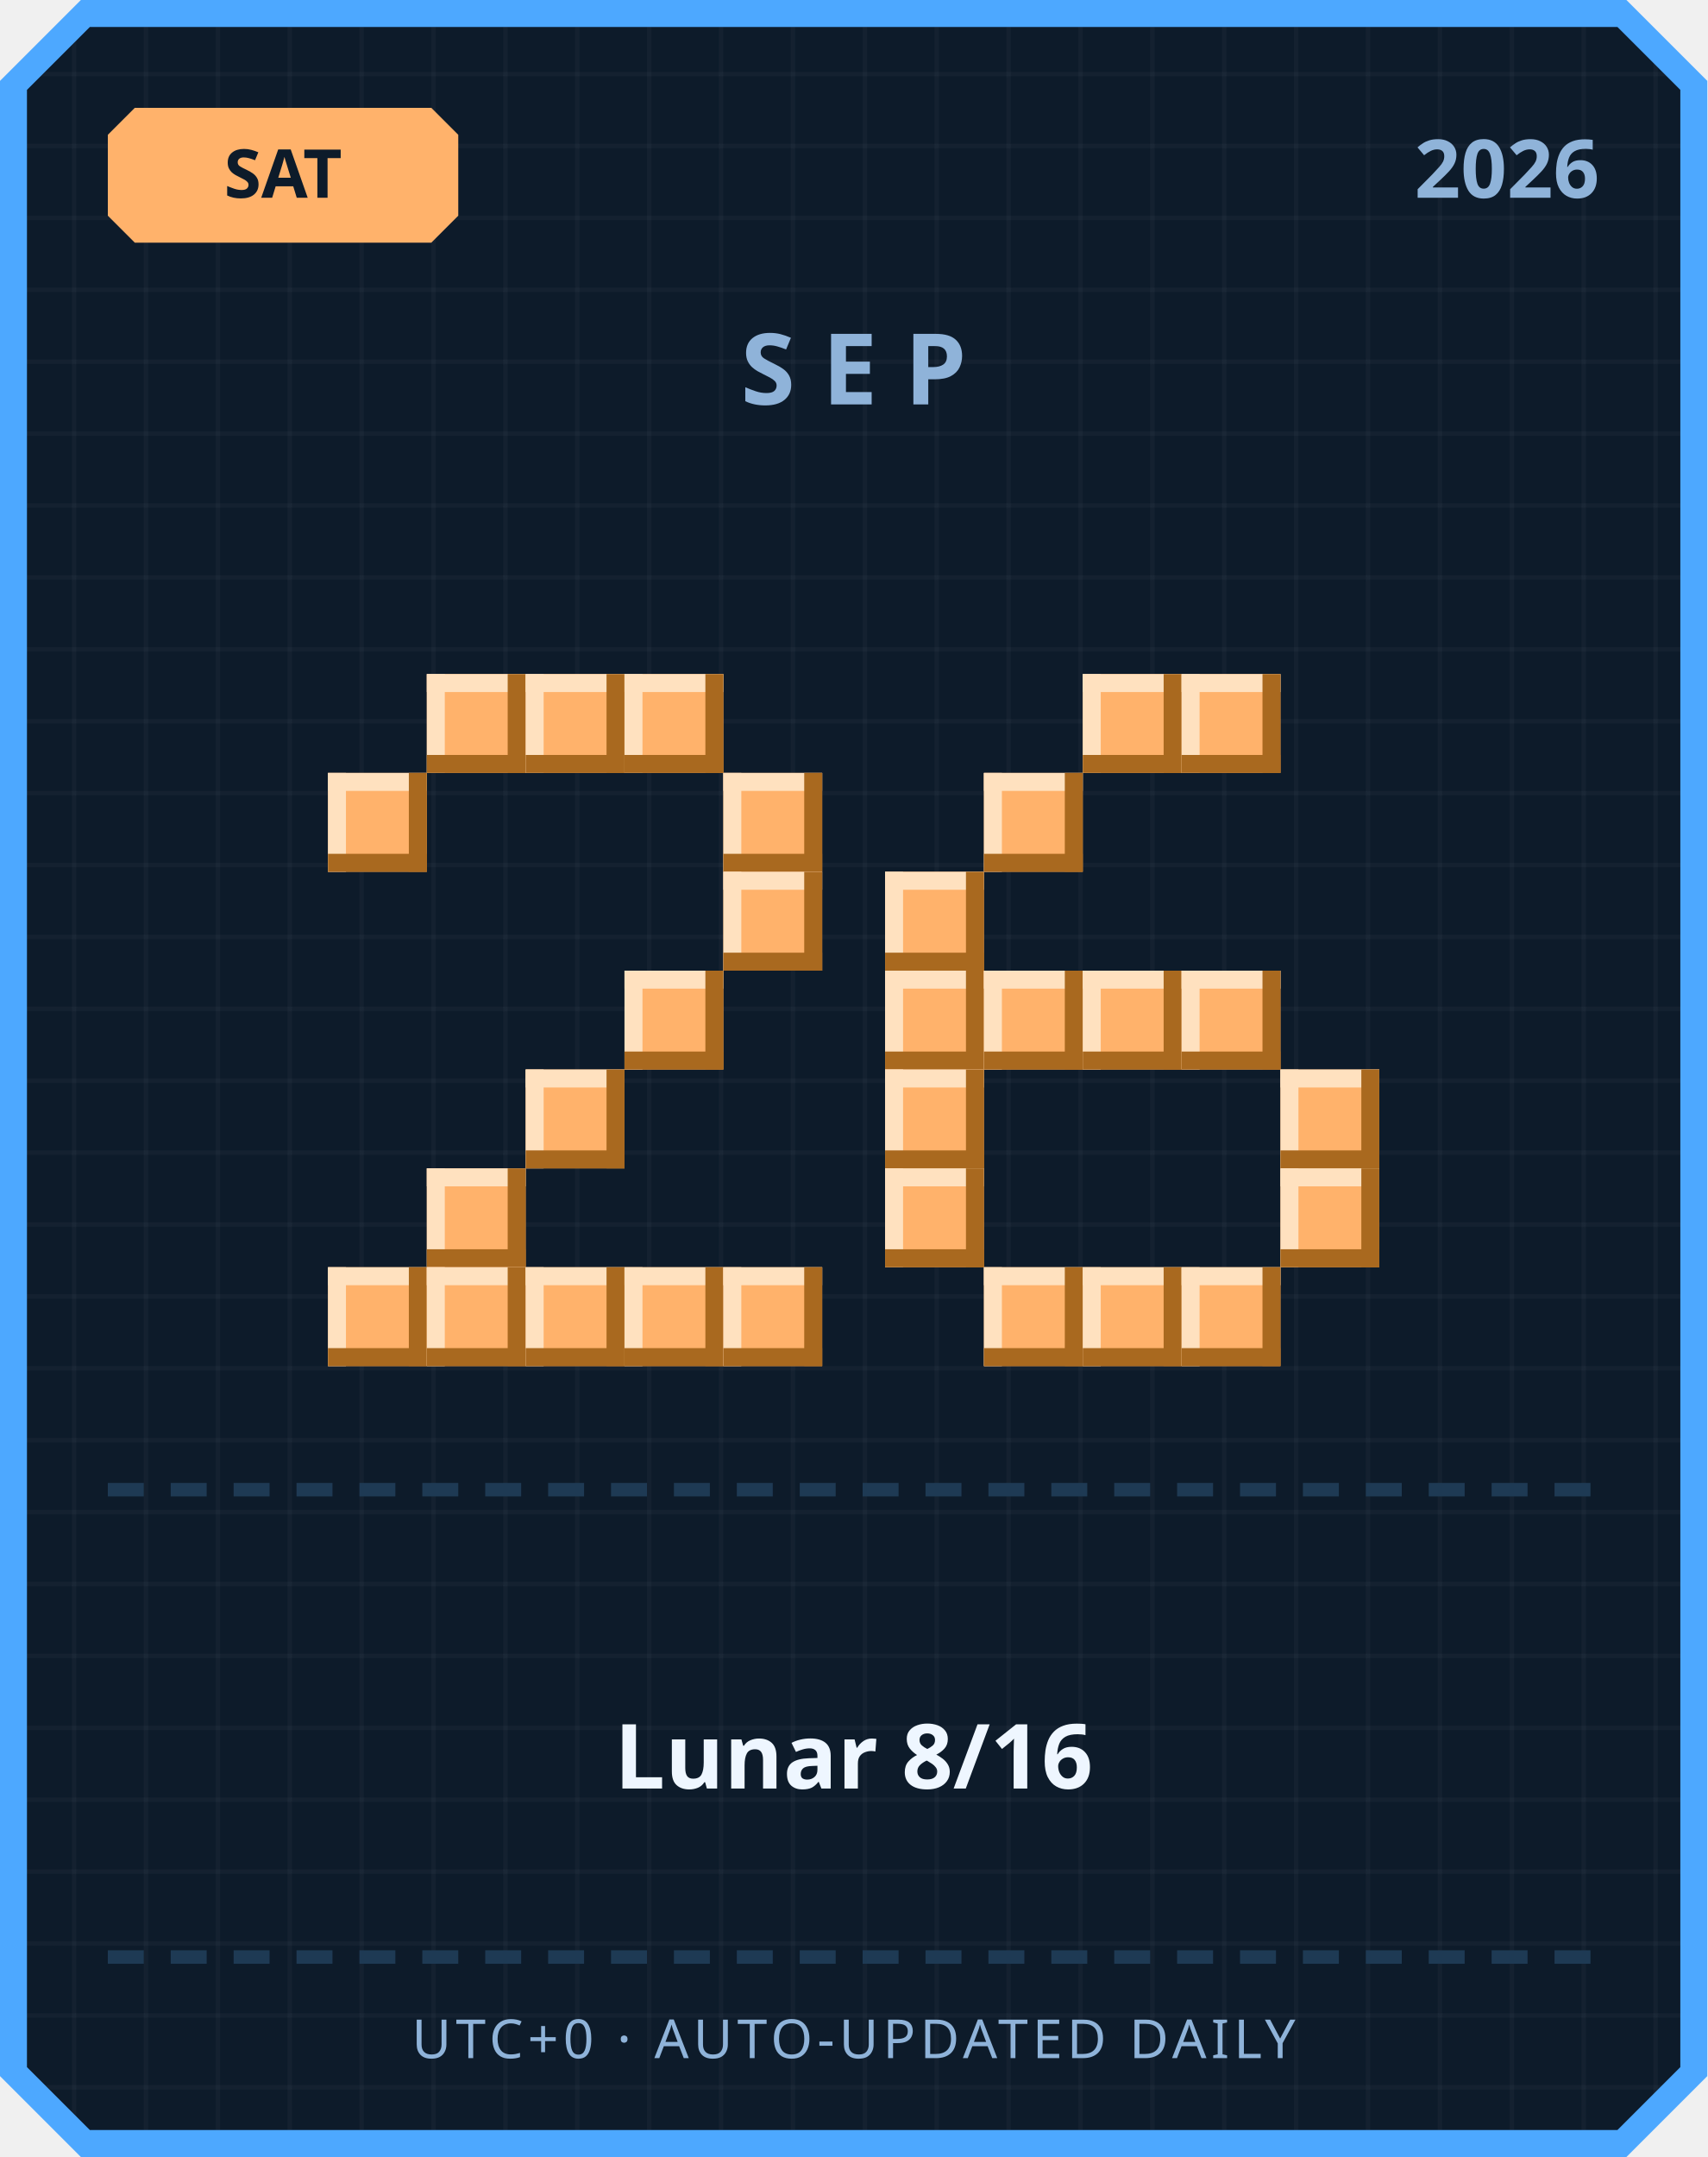
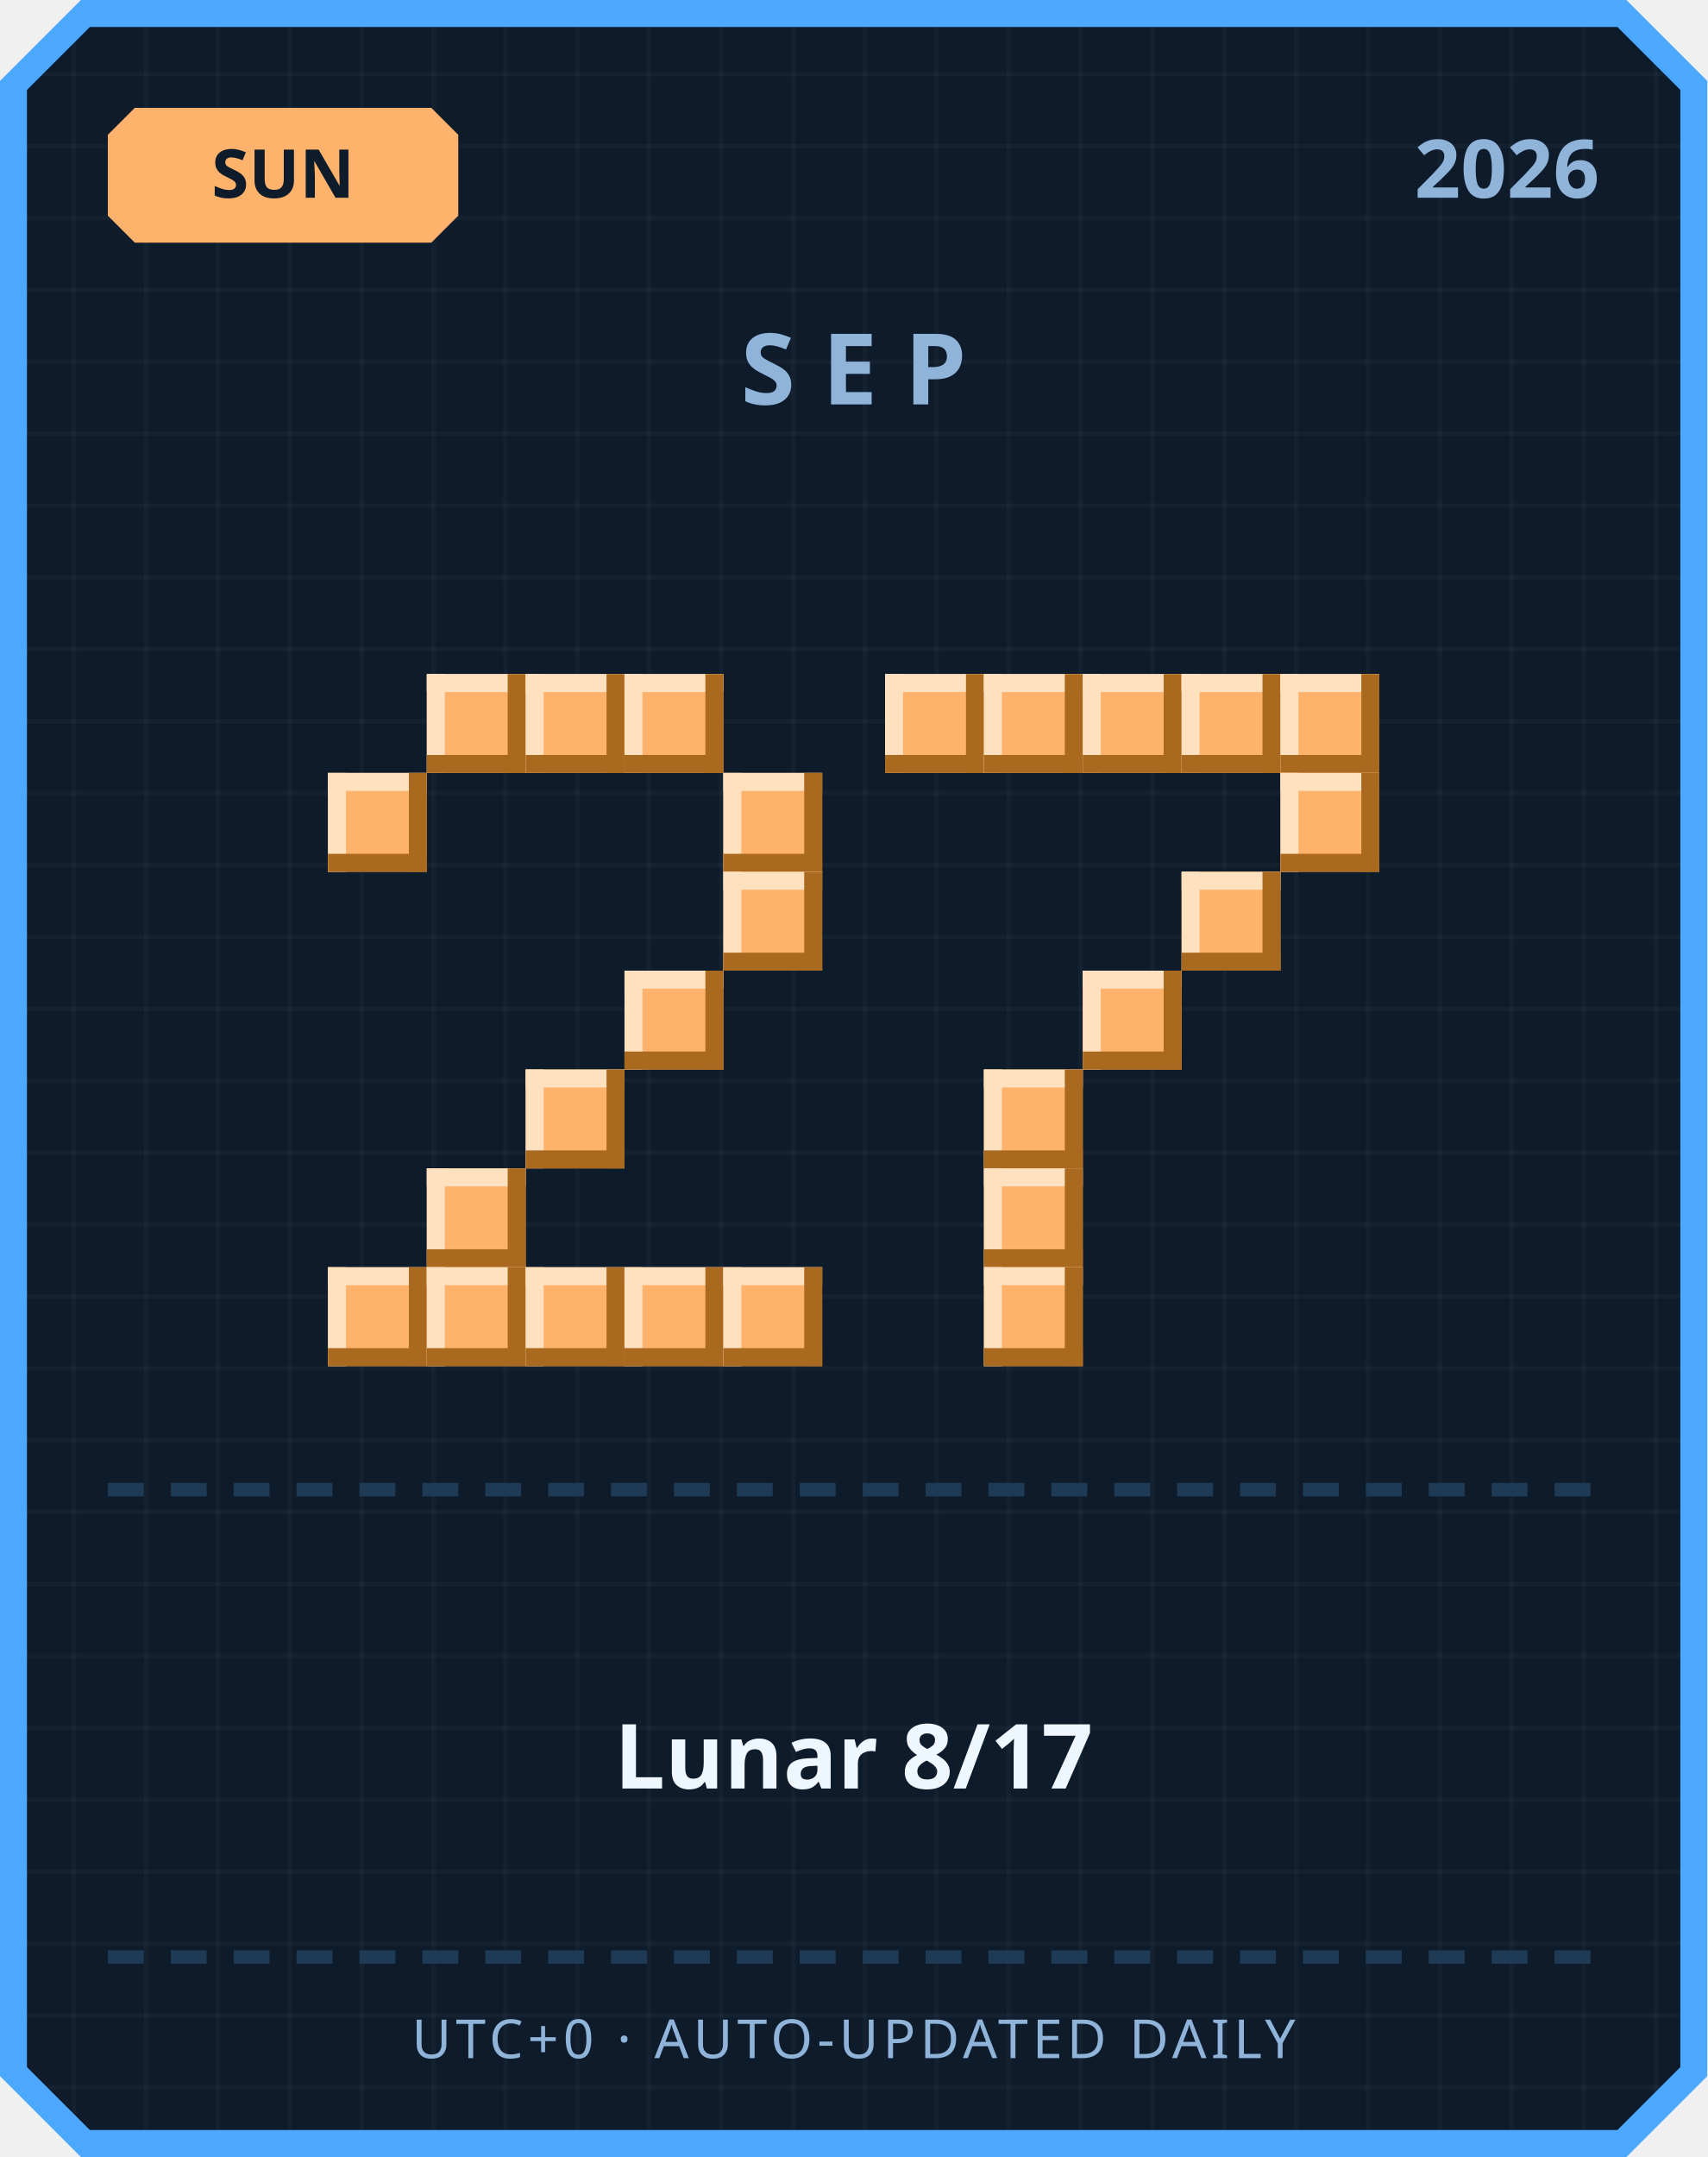
<svg xmlns="http://www.w3.org/2000/svg" width="380" height="480" viewBox="0 0 380 480">
  <defs>
    <pattern id="grid" width="16" height="16" patternUnits="userSpaceOnUse">
      <rect width="16" height="16" fill="#0d1b2a" />
      <rect width="1" height="16" fill="#ffffff" opacity="0.03" />
      <rect width="16" height="1" fill="#ffffff" opacity="0.03" />
    </pattern>
  </defs>
  <path d="M 18,0 L 362,0 L 380,18 L 380,462 L 362,480 L 18,480 L 0,462 L 0,18 Z" fill="#4da8ff" />
  <path d="M 20,6 L 360,6 L 374,20 L 374,460 L 360,474 L 20,474 L 6,460 L 6,20 Z" fill="url(#grid)" />
  <path d="M 30,24 L 96,24 L 102,30 L 102,48 L 96,54 L 30,54 L 24,48 L 24,30 Z" fill="#ffb26b" />
-   <text x="63" y="44" text-anchor="middle" font-family="'Segoe UI', sans-serif" font-size="15" font-weight="700" fill="#0d1b2a">SAT</text>
+   <text x="63" y="44" text-anchor="middle" font-family="'Segoe UI', sans-serif" font-size="15" font-weight="700" fill="#0d1b2a">SUN</text>
  <text x="356" y="44" text-anchor="end" font-family="'Segoe UI', sans-serif" font-size="18" font-weight="700" fill="#8fb3d9">2026</text>
  <text x="190" y="90" text-anchor="middle" font-family="'Segoe UI', sans-serif" font-size="22" font-weight="700" letter-spacing="6" fill="#8fb3d9">SEP</text>
  <rect x="95" y="150" width="22" height="22" fill="#ffb26b" />
  <rect x="95" y="150" width="22" height="4" fill="#ffe1bf" />
  <rect x="95" y="150" width="4" height="22" fill="#ffe1bf" />
  <rect x="95" y="168" width="22" height="4" fill="#a9691f" />
  <rect x="113" y="150" width="4" height="22" fill="#a9691f" />
  <rect x="117" y="150" width="22" height="22" fill="#ffb26b" />
  <rect x="117" y="150" width="22" height="4" fill="#ffe1bf" />
  <rect x="117" y="150" width="4" height="22" fill="#ffe1bf" />
  <rect x="117" y="168" width="22" height="4" fill="#a9691f" />
  <rect x="135" y="150" width="4" height="22" fill="#a9691f" />
  <rect x="139" y="150" width="22" height="22" fill="#ffb26b" />
  <rect x="139" y="150" width="22" height="4" fill="#ffe1bf" />
  <rect x="139" y="150" width="4" height="22" fill="#ffe1bf" />
  <rect x="139" y="168" width="22" height="4" fill="#a9691f" />
  <rect x="157" y="150" width="4" height="22" fill="#a9691f" />
  <rect x="73" y="172" width="22" height="22" fill="#ffb26b" />
  <rect x="73" y="172" width="22" height="4" fill="#ffe1bf" />
  <rect x="73" y="172" width="4" height="22" fill="#ffe1bf" />
  <rect x="73" y="190" width="22" height="4" fill="#a9691f" />
  <rect x="91" y="172" width="4" height="22" fill="#a9691f" />
  <rect x="161" y="172" width="22" height="22" fill="#ffb26b" />
  <rect x="161" y="172" width="22" height="4" fill="#ffe1bf" />
  <rect x="161" y="172" width="4" height="22" fill="#ffe1bf" />
  <rect x="161" y="190" width="22" height="4" fill="#a9691f" />
  <rect x="179" y="172" width="4" height="22" fill="#a9691f" />
  <rect x="161" y="194" width="22" height="22" fill="#ffb26b" />
  <rect x="161" y="194" width="22" height="4" fill="#ffe1bf" />
  <rect x="161" y="194" width="4" height="22" fill="#ffe1bf" />
  <rect x="161" y="212" width="22" height="4" fill="#a9691f" />
  <rect x="179" y="194" width="4" height="22" fill="#a9691f" />
  <rect x="139" y="216" width="22" height="22" fill="#ffb26b" />
  <rect x="139" y="216" width="22" height="4" fill="#ffe1bf" />
  <rect x="139" y="216" width="4" height="22" fill="#ffe1bf" />
  <rect x="139" y="234" width="22" height="4" fill="#a9691f" />
  <rect x="157" y="216" width="4" height="22" fill="#a9691f" />
  <rect x="117" y="238" width="22" height="22" fill="#ffb26b" />
  <rect x="117" y="238" width="22" height="4" fill="#ffe1bf" />
  <rect x="117" y="238" width="4" height="22" fill="#ffe1bf" />
  <rect x="117" y="256" width="22" height="4" fill="#a9691f" />
  <rect x="135" y="238" width="4" height="22" fill="#a9691f" />
  <rect x="95" y="260" width="22" height="22" fill="#ffb26b" />
  <rect x="95" y="260" width="22" height="4" fill="#ffe1bf" />
  <rect x="95" y="260" width="4" height="22" fill="#ffe1bf" />
  <rect x="95" y="278" width="22" height="4" fill="#a9691f" />
  <rect x="113" y="260" width="4" height="22" fill="#a9691f" />
  <rect x="73" y="282" width="22" height="22" fill="#ffb26b" />
  <rect x="73" y="282" width="22" height="4" fill="#ffe1bf" />
  <rect x="73" y="282" width="4" height="22" fill="#ffe1bf" />
  <rect x="73" y="300" width="22" height="4" fill="#a9691f" />
  <rect x="91" y="282" width="4" height="22" fill="#a9691f" />
  <rect x="95" y="282" width="22" height="22" fill="#ffb26b" />
  <rect x="95" y="282" width="22" height="4" fill="#ffe1bf" />
  <rect x="95" y="282" width="4" height="22" fill="#ffe1bf" />
  <rect x="95" y="300" width="22" height="4" fill="#a9691f" />
  <rect x="113" y="282" width="4" height="22" fill="#a9691f" />
  <rect x="117" y="282" width="22" height="22" fill="#ffb26b" />
  <rect x="117" y="282" width="22" height="4" fill="#ffe1bf" />
  <rect x="117" y="282" width="4" height="22" fill="#ffe1bf" />
  <rect x="117" y="300" width="22" height="4" fill="#a9691f" />
  <rect x="135" y="282" width="4" height="22" fill="#a9691f" />
  <rect x="139" y="282" width="22" height="22" fill="#ffb26b" />
  <rect x="139" y="282" width="22" height="4" fill="#ffe1bf" />
  <rect x="139" y="282" width="4" height="22" fill="#ffe1bf" />
  <rect x="139" y="300" width="22" height="4" fill="#a9691f" />
  <rect x="157" y="282" width="4" height="22" fill="#a9691f" />
  <rect x="161" y="282" width="22" height="22" fill="#ffb26b" />
  <rect x="161" y="282" width="22" height="4" fill="#ffe1bf" />
  <rect x="161" y="282" width="4" height="22" fill="#ffe1bf" />
  <rect x="161" y="300" width="22" height="4" fill="#a9691f" />
  <rect x="179" y="282" width="4" height="22" fill="#a9691f" />
+   <rect x="197" y="150" width="22" height="22" fill="#ffb26b" />
+   <rect x="197" y="150" width="22" height="4" fill="#ffe1bf" />
+   <rect x="197" y="150" width="4" height="22" fill="#ffe1bf" />
+   <rect x="197" y="168" width="22" height="4" fill="#a9691f" />
+   <rect x="215" y="150" width="4" height="22" fill="#a9691f" />
+   <rect x="219" y="150" width="22" height="22" fill="#ffb26b" />
+   <rect x="219" y="150" width="22" height="4" fill="#ffe1bf" />
+   <rect x="219" y="150" width="4" height="22" fill="#ffe1bf" />
+   <rect x="219" y="168" width="22" height="4" fill="#a9691f" />
+   <rect x="237" y="150" width="4" height="22" fill="#a9691f" />
  <rect x="241" y="150" width="22" height="22" fill="#ffb26b" />
  <rect x="241" y="150" width="22" height="4" fill="#ffe1bf" />
  <rect x="241" y="150" width="4" height="22" fill="#ffe1bf" />
  <rect x="241" y="168" width="22" height="4" fill="#a9691f" />
  <rect x="259" y="150" width="4" height="22" fill="#a9691f" />
  <rect x="263" y="150" width="22" height="22" fill="#ffb26b" />
  <rect x="263" y="150" width="22" height="4" fill="#ffe1bf" />
  <rect x="263" y="150" width="4" height="22" fill="#ffe1bf" />
  <rect x="263" y="168" width="22" height="4" fill="#a9691f" />
  <rect x="281" y="150" width="4" height="22" fill="#a9691f" />
-   <rect x="219" y="172" width="22" height="22" fill="#ffb26b" />
-   <rect x="219" y="172" width="22" height="4" fill="#ffe1bf" />
-   <rect x="219" y="172" width="4" height="22" fill="#ffe1bf" />
-   <rect x="219" y="190" width="22" height="4" fill="#a9691f" />
-   <rect x="237" y="172" width="4" height="22" fill="#a9691f" />
-   <rect x="197" y="194" width="22" height="22" fill="#ffb26b" />
-   <rect x="197" y="194" width="22" height="4" fill="#ffe1bf" />
-   <rect x="197" y="194" width="4" height="22" fill="#ffe1bf" />
-   <rect x="197" y="212" width="22" height="4" fill="#a9691f" />
-   <rect x="215" y="194" width="4" height="22" fill="#a9691f" />
-   <rect x="197" y="216" width="22" height="22" fill="#ffb26b" />
-   <rect x="197" y="216" width="22" height="4" fill="#ffe1bf" />
-   <rect x="197" y="216" width="4" height="22" fill="#ffe1bf" />
-   <rect x="197" y="234" width="22" height="4" fill="#a9691f" />
-   <rect x="215" y="216" width="4" height="22" fill="#a9691f" />
-   <rect x="219" y="216" width="22" height="22" fill="#ffb26b" />
-   <rect x="219" y="216" width="22" height="4" fill="#ffe1bf" />
-   <rect x="219" y="216" width="4" height="22" fill="#ffe1bf" />
-   <rect x="219" y="234" width="22" height="4" fill="#a9691f" />
-   <rect x="237" y="216" width="4" height="22" fill="#a9691f" />
+   <rect x="285" y="150" width="22" height="22" fill="#ffb26b" />
+   <rect x="285" y="150" width="22" height="4" fill="#ffe1bf" />
+   <rect x="285" y="150" width="4" height="22" fill="#ffe1bf" />
+   <rect x="285" y="168" width="22" height="4" fill="#a9691f" />
+   <rect x="303" y="150" width="4" height="22" fill="#a9691f" />
+   <rect x="285" y="172" width="22" height="22" fill="#ffb26b" />
+   <rect x="285" y="172" width="22" height="4" fill="#ffe1bf" />
+   <rect x="285" y="172" width="4" height="22" fill="#ffe1bf" />
+   <rect x="285" y="190" width="22" height="4" fill="#a9691f" />
+   <rect x="303" y="172" width="4" height="22" fill="#a9691f" />
+   <rect x="263" y="194" width="22" height="22" fill="#ffb26b" />
+   <rect x="263" y="194" width="22" height="4" fill="#ffe1bf" />
+   <rect x="263" y="194" width="4" height="22" fill="#ffe1bf" />
+   <rect x="263" y="212" width="22" height="4" fill="#a9691f" />
+   <rect x="281" y="194" width="4" height="22" fill="#a9691f" />
  <rect x="241" y="216" width="22" height="22" fill="#ffb26b" />
  <rect x="241" y="216" width="22" height="4" fill="#ffe1bf" />
  <rect x="241" y="216" width="4" height="22" fill="#ffe1bf" />
  <rect x="241" y="234" width="22" height="4" fill="#a9691f" />
  <rect x="259" y="216" width="4" height="22" fill="#a9691f" />
-   <rect x="263" y="216" width="22" height="22" fill="#ffb26b" />
-   <rect x="263" y="216" width="22" height="4" fill="#ffe1bf" />
-   <rect x="263" y="216" width="4" height="22" fill="#ffe1bf" />
-   <rect x="263" y="234" width="22" height="4" fill="#a9691f" />
-   <rect x="281" y="216" width="4" height="22" fill="#a9691f" />
-   <rect x="197" y="238" width="22" height="22" fill="#ffb26b" />
-   <rect x="197" y="238" width="22" height="4" fill="#ffe1bf" />
-   <rect x="197" y="238" width="4" height="22" fill="#ffe1bf" />
-   <rect x="197" y="256" width="22" height="4" fill="#a9691f" />
-   <rect x="215" y="238" width="4" height="22" fill="#a9691f" />
-   <rect x="285" y="238" width="22" height="22" fill="#ffb26b" />
-   <rect x="285" y="238" width="22" height="4" fill="#ffe1bf" />
-   <rect x="285" y="238" width="4" height="22" fill="#ffe1bf" />
-   <rect x="285" y="256" width="22" height="4" fill="#a9691f" />
-   <rect x="303" y="238" width="4" height="22" fill="#a9691f" />
-   <rect x="197" y="260" width="22" height="22" fill="#ffb26b" />
-   <rect x="197" y="260" width="22" height="4" fill="#ffe1bf" />
-   <rect x="197" y="260" width="4" height="22" fill="#ffe1bf" />
-   <rect x="197" y="278" width="22" height="4" fill="#a9691f" />
-   <rect x="215" y="260" width="4" height="22" fill="#a9691f" />
-   <rect x="285" y="260" width="22" height="22" fill="#ffb26b" />
-   <rect x="285" y="260" width="22" height="4" fill="#ffe1bf" />
-   <rect x="285" y="260" width="4" height="22" fill="#ffe1bf" />
-   <rect x="285" y="278" width="22" height="4" fill="#a9691f" />
-   <rect x="303" y="260" width="4" height="22" fill="#a9691f" />
+   <rect x="219" y="238" width="22" height="22" fill="#ffb26b" />
+   <rect x="219" y="238" width="22" height="4" fill="#ffe1bf" />
+   <rect x="219" y="238" width="4" height="22" fill="#ffe1bf" />
+   <rect x="219" y="256" width="22" height="4" fill="#a9691f" />
+   <rect x="237" y="238" width="4" height="22" fill="#a9691f" />
+   <rect x="219" y="260" width="22" height="22" fill="#ffb26b" />
+   <rect x="219" y="260" width="22" height="4" fill="#ffe1bf" />
+   <rect x="219" y="260" width="4" height="22" fill="#ffe1bf" />
+   <rect x="219" y="278" width="22" height="4" fill="#a9691f" />
+   <rect x="237" y="260" width="4" height="22" fill="#a9691f" />
  <rect x="219" y="282" width="22" height="22" fill="#ffb26b" />
  <rect x="219" y="282" width="22" height="4" fill="#ffe1bf" />
  <rect x="219" y="282" width="4" height="22" fill="#ffe1bf" />
  <rect x="219" y="300" width="22" height="4" fill="#a9691f" />
  <rect x="237" y="282" width="4" height="22" fill="#a9691f" />
-   <rect x="241" y="282" width="22" height="22" fill="#ffb26b" />
-   <rect x="241" y="282" width="22" height="4" fill="#ffe1bf" />
-   <rect x="241" y="282" width="4" height="22" fill="#ffe1bf" />
-   <rect x="241" y="300" width="22" height="4" fill="#a9691f" />
-   <rect x="259" y="282" width="4" height="22" fill="#a9691f" />
-   <rect x="263" y="282" width="22" height="22" fill="#ffb26b" />
-   <rect x="263" y="282" width="22" height="4" fill="#ffe1bf" />
-   <rect x="263" y="282" width="4" height="22" fill="#ffe1bf" />
-   <rect x="263" y="300" width="22" height="4" fill="#a9691f" />
-   <rect x="281" y="282" width="4" height="22" fill="#a9691f" />
  <rect x="24" y="330" width="8" height="3" fill="#1e3a54" />
  <rect x="38" y="330" width="8" height="3" fill="#1e3a54" />
  <rect x="52" y="330" width="8" height="3" fill="#1e3a54" />
  <rect x="66" y="330" width="8" height="3" fill="#1e3a54" />
  <rect x="80" y="330" width="8" height="3" fill="#1e3a54" />
  <rect x="94" y="330" width="8" height="3" fill="#1e3a54" />
  <rect x="108" y="330" width="8" height="3" fill="#1e3a54" />
  <rect x="122" y="330" width="8" height="3" fill="#1e3a54" />
  <rect x="136" y="330" width="8" height="3" fill="#1e3a54" />
  <rect x="150" y="330" width="8" height="3" fill="#1e3a54" />
  <rect x="164" y="330" width="8" height="3" fill="#1e3a54" />
  <rect x="178" y="330" width="8" height="3" fill="#1e3a54" />
  <rect x="192" y="330" width="8" height="3" fill="#1e3a54" />
  <rect x="206" y="330" width="8" height="3" fill="#1e3a54" />
  <rect x="220" y="330" width="8" height="3" fill="#1e3a54" />
  <rect x="234" y="330" width="8" height="3" fill="#1e3a54" />
  <rect x="248" y="330" width="8" height="3" fill="#1e3a54" />
  <rect x="262" y="330" width="8" height="3" fill="#1e3a54" />
  <rect x="276" y="330" width="8" height="3" fill="#1e3a54" />
  <rect x="290" y="330" width="8" height="3" fill="#1e3a54" />
  <rect x="304" y="330" width="8" height="3" fill="#1e3a54" />
  <rect x="318" y="330" width="8" height="3" fill="#1e3a54" />
  <rect x="332" y="330" width="8" height="3" fill="#1e3a54" />
  <rect x="346" y="330" width="8" height="3" fill="#1e3a54" />
-   <text x="190" y="398" text-anchor="middle" font-family="'Segoe UI', 'Microsoft JhengHei', sans-serif" font-size="20" font-weight="700" fill="#eef6ff">Lunar 8/16</text>
+   <text x="190" y="398" text-anchor="middle" font-family="'Segoe UI', 'Microsoft JhengHei', sans-serif" font-size="20" font-weight="700" fill="#eef6ff">Lunar 8/17</text>
  <rect x="24" y="434" width="8" height="3" fill="#1e3a54" />
  <rect x="38" y="434" width="8" height="3" fill="#1e3a54" />
  <rect x="52" y="434" width="8" height="3" fill="#1e3a54" />
  <rect x="66" y="434" width="8" height="3" fill="#1e3a54" />
  <rect x="80" y="434" width="8" height="3" fill="#1e3a54" />
  <rect x="94" y="434" width="8" height="3" fill="#1e3a54" />
  <rect x="108" y="434" width="8" height="3" fill="#1e3a54" />
  <rect x="122" y="434" width="8" height="3" fill="#1e3a54" />
  <rect x="136" y="434" width="8" height="3" fill="#1e3a54" />
  <rect x="150" y="434" width="8" height="3" fill="#1e3a54" />
  <rect x="164" y="434" width="8" height="3" fill="#1e3a54" />
  <rect x="178" y="434" width="8" height="3" fill="#1e3a54" />
  <rect x="192" y="434" width="8" height="3" fill="#1e3a54" />
  <rect x="206" y="434" width="8" height="3" fill="#1e3a54" />
  <rect x="220" y="434" width="8" height="3" fill="#1e3a54" />
  <rect x="234" y="434" width="8" height="3" fill="#1e3a54" />
  <rect x="248" y="434" width="8" height="3" fill="#1e3a54" />
  <rect x="262" y="434" width="8" height="3" fill="#1e3a54" />
  <rect x="276" y="434" width="8" height="3" fill="#1e3a54" />
  <rect x="290" y="434" width="8" height="3" fill="#1e3a54" />
  <rect x="304" y="434" width="8" height="3" fill="#1e3a54" />
  <rect x="318" y="434" width="8" height="3" fill="#1e3a54" />
  <rect x="332" y="434" width="8" height="3" fill="#1e3a54" />
  <rect x="346" y="434" width="8" height="3" fill="#1e3a54" />
  <text x="190" y="458" text-anchor="middle" font-family="'Segoe UI', sans-serif" font-size="12" letter-spacing="1" fill="#8fb3d9">UTC+0 · AUTO-UPDATED DAILY</text>
</svg>
